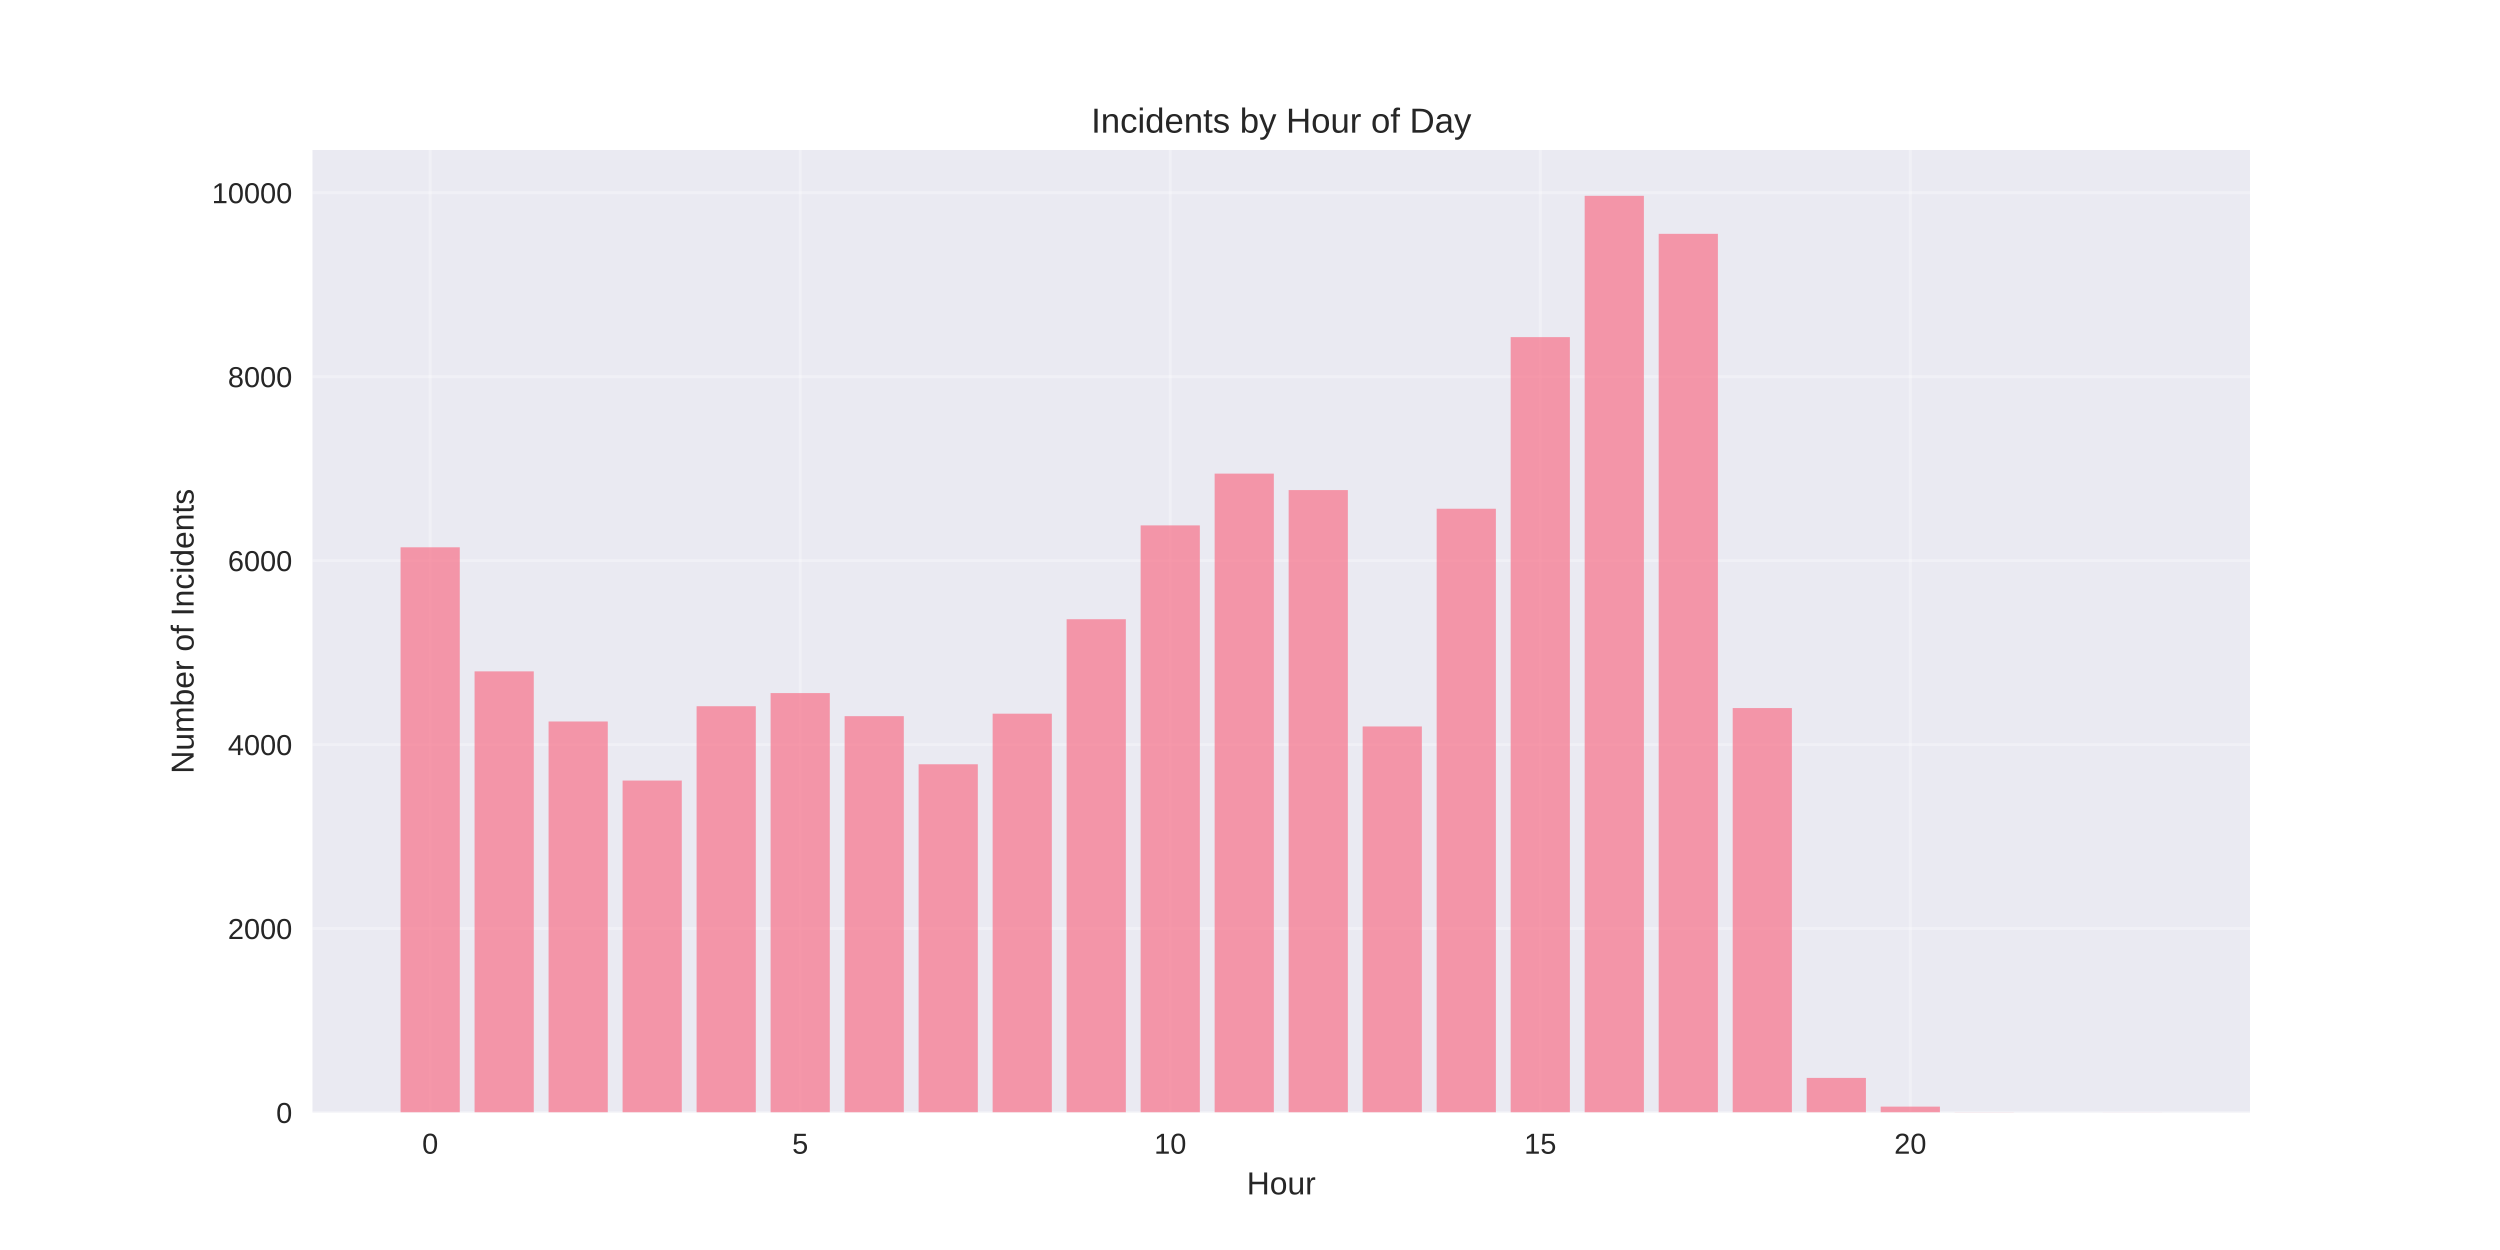
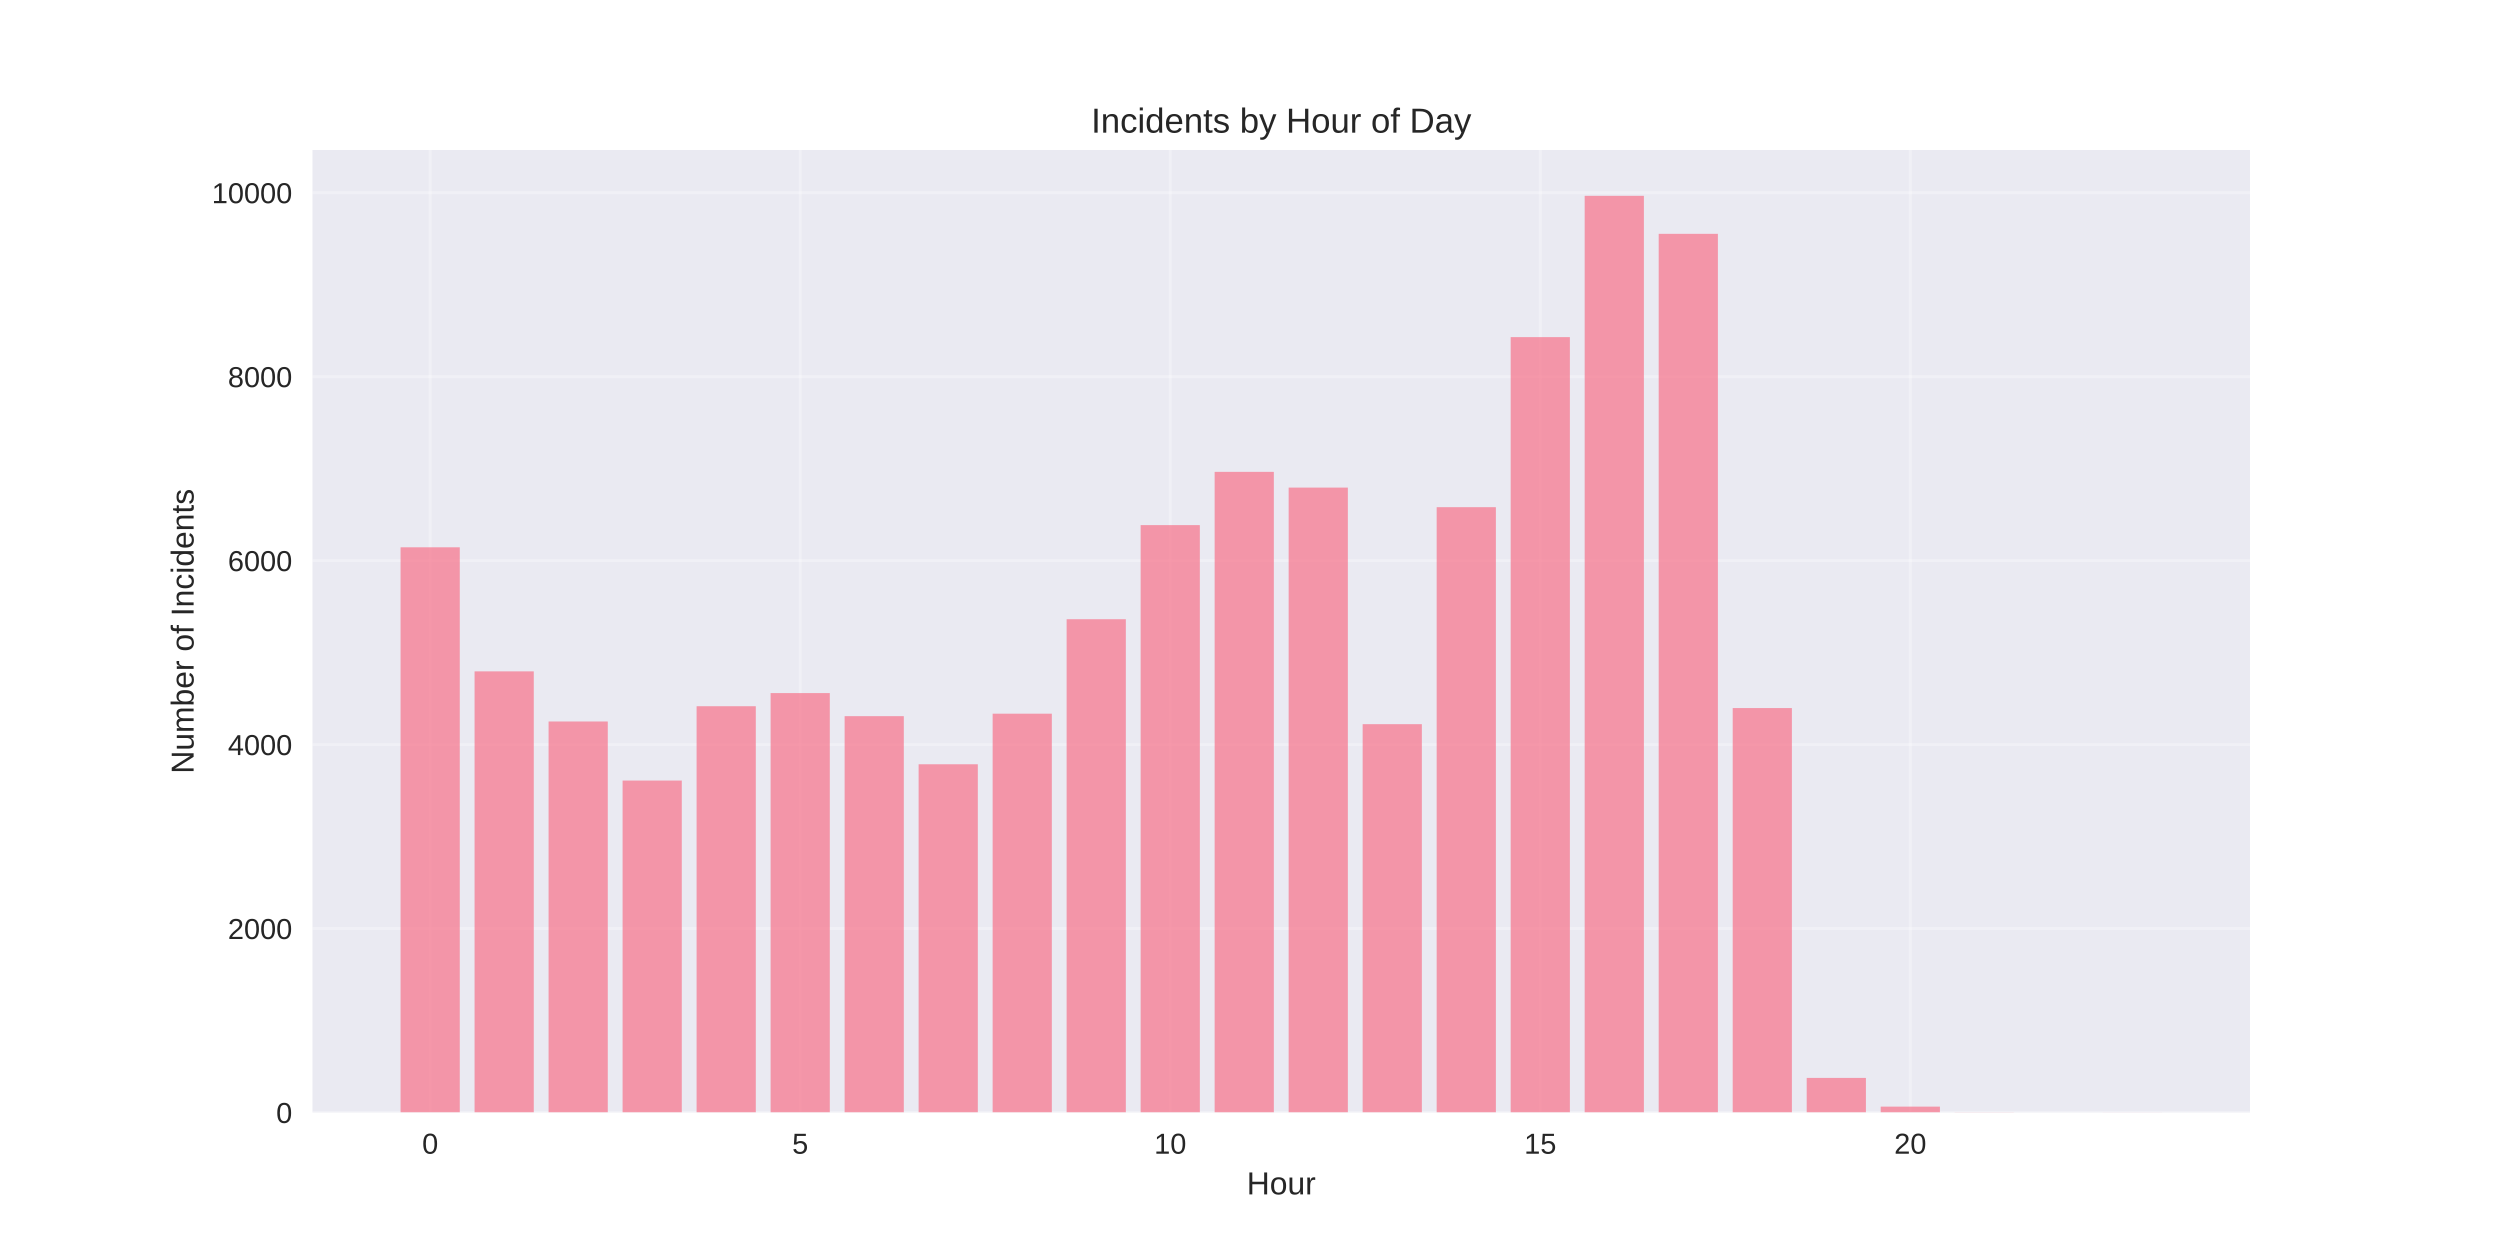
<svg xmlns="http://www.w3.org/2000/svg" width="864pt" height="432pt" viewBox="0 0 864 432" version="1.1">
  <defs>
    <style type="text/css">*{stroke-linejoin: round; stroke-linecap: butt}</style>
  </defs>
  <g id="figure_1">
    <g id="patch_1">
      <path d="M 0 432  L 864 432  L 864 0  L 0 0  z " style="fill: #ffffff" />
    </g>
    <g id="axes_1">
      <g id="patch_2">
        <path d="M 108 384.48  L 777.6 384.48  L 777.6 51.84  L 108 51.84  z " style="fill: #eaeaf2" />
      </g>
      <g id="matplotlib.axis_1">
        <g id="xtick_1">
          <g id="line2d_1">
-             <path d="M 148.667 384.48  L 148.667 51.84  " clip-path="url(#p928af04a1a)" style="fill: none; stroke: #ffffff; stroke-opacity: 0.3; stroke-linecap: round" />
+             <path d="M 148.667 384.48  L 148.667 51.84  " clip-path="url(#p882debaf08)" style="fill: none; stroke: #ffffff; stroke-opacity: 0.3; stroke-linecap: round" />
          </g>
          <g id="line2d_2" />
          <g id="text_1">
            <text style="fill: #262626; font: 10px 'Arial', 'Liberation Sans', 'DejaVu Sans', 'Bitstream Vera Sans', sans-serif; text-anchor: middle" x="148.667" y="398.727" transform="rotate(-0 148.6671 398.7269)">0</text>
          </g>
        </g>
        <g id="xtick_2">
          <g id="line2d_3">
-             <path d="M 276.551 384.48  L 276.551 51.84  " clip-path="url(#p928af04a1a)" style="fill: none; stroke: #ffffff; stroke-opacity: 0.3; stroke-linecap: round" />
+             <path d="M 276.551 384.48  L 276.551 51.84  " clip-path="url(#p882debaf08)" style="fill: none; stroke: #ffffff; stroke-opacity: 0.3; stroke-linecap: round" />
          </g>
          <g id="line2d_4" />
          <g id="text_2">
            <text style="fill: #262626; font: 10px 'Arial', 'Liberation Sans', 'DejaVu Sans', 'Bitstream Vera Sans', sans-serif; text-anchor: middle" x="276.551" y="398.727" transform="rotate(-0 276.551 398.7269)">5</text>
          </g>
        </g>
        <g id="xtick_3">
          <g id="line2d_5">
-             <path d="M 404.435 384.48  L 404.435 51.84  " clip-path="url(#p928af04a1a)" style="fill: none; stroke: #ffffff; stroke-opacity: 0.3; stroke-linecap: round" />
+             <path d="M 404.435 384.48  L 404.435 51.84  " clip-path="url(#p882debaf08)" style="fill: none; stroke: #ffffff; stroke-opacity: 0.3; stroke-linecap: round" />
          </g>
          <g id="line2d_6" />
          <g id="text_3">
            <text style="fill: #262626; font: 10px 'Arial', 'Liberation Sans', 'DejaVu Sans', 'Bitstream Vera Sans', sans-serif; text-anchor: middle" x="404.435" y="398.727" transform="rotate(-0 404.4348 398.7269)">10</text>
          </g>
        </g>
        <g id="xtick_4">
          <g id="line2d_7">
-             <path d="M 532.319 384.48  L 532.319 51.84  " clip-path="url(#p928af04a1a)" style="fill: none; stroke: #ffffff; stroke-opacity: 0.3; stroke-linecap: round" />
+             <path d="M 532.319 384.48  L 532.319 51.84  " clip-path="url(#p882debaf08)" style="fill: none; stroke: #ffffff; stroke-opacity: 0.3; stroke-linecap: round" />
          </g>
          <g id="line2d_8" />
          <g id="text_4">
            <text style="fill: #262626; font: 10px 'Arial', 'Liberation Sans', 'DejaVu Sans', 'Bitstream Vera Sans', sans-serif; text-anchor: middle" x="532.319" y="398.727" transform="rotate(-0 532.3187 398.7269)">15</text>
          </g>
        </g>
        <g id="xtick_5">
          <g id="line2d_9">
-             <path d="M 660.203 384.48  L 660.203 51.84  " clip-path="url(#p928af04a1a)" style="fill: none; stroke: #ffffff; stroke-opacity: 0.3; stroke-linecap: round" />
+             <path d="M 660.203 384.48  L 660.203 51.84  " clip-path="url(#p882debaf08)" style="fill: none; stroke: #ffffff; stroke-opacity: 0.3; stroke-linecap: round" />
          </g>
          <g id="line2d_10" />
          <g id="text_5">
            <text style="fill: #262626; font: 10px 'Arial', 'Liberation Sans', 'DejaVu Sans', 'Bitstream Vera Sans', sans-serif; text-anchor: middle" x="660.203" y="398.727" transform="rotate(-0 660.2026 398.7269)">20</text>
          </g>
        </g>
        <g id="text_6">
          <text style="fill: #262626; font: 11px 'Arial', 'Liberation Sans', 'DejaVu Sans', 'Bitstream Vera Sans', sans-serif; text-anchor: middle" x="442.8" y="412.773" transform="rotate(-0 442.8 412.7734)">Hour</text>
        </g>
      </g>
      <g id="matplotlib.axis_2">
        <g id="ytick_1">
          <g id="line2d_11">
-             <path d="M 108 384.48  L 777.6 384.48  " clip-path="url(#p928af04a1a)" style="fill: none; stroke: #ffffff; stroke-opacity: 0.3; stroke-linecap: round" />
+             <path d="M 108 384.48  L 777.6 384.48  " clip-path="url(#p882debaf08)" style="fill: none; stroke: #ffffff; stroke-opacity: 0.3; stroke-linecap: round" />
          </g>
          <g id="line2d_12" />
          <g id="text_7">
            <text style="fill: #262626; font: 10px 'Arial', 'Liberation Sans', 'DejaVu Sans', 'Bitstream Vera Sans', sans-serif; text-anchor: end" x="101" y="388.103" transform="rotate(-0 101 388.1034)">0</text>
          </g>
        </g>
        <g id="ytick_2">
          <g id="line2d_13">
-             <path d="M 108 320.904  L 777.6 320.904  " clip-path="url(#p928af04a1a)" style="fill: none; stroke: #ffffff; stroke-opacity: 0.3; stroke-linecap: round" />
+             <path d="M 108 320.904  L 777.6 320.904  " clip-path="url(#p882debaf08)" style="fill: none; stroke: #ffffff; stroke-opacity: 0.3; stroke-linecap: round" />
          </g>
          <g id="line2d_14" />
          <g id="text_8">
            <text style="fill: #262626; font: 10px 'Arial', 'Liberation Sans', 'DejaVu Sans', 'Bitstream Vera Sans', sans-serif; text-anchor: end" x="101" y="324.527" transform="rotate(-0 101 324.5273)">2000</text>
          </g>
        </g>
        <g id="ytick_3">
          <g id="line2d_15">
-             <path d="M 108 257.328  L 777.6 257.328  " clip-path="url(#p928af04a1a)" style="fill: none; stroke: #ffffff; stroke-opacity: 0.3; stroke-linecap: round" />
+             <path d="M 108 257.328  L 777.6 257.328  " clip-path="url(#p882debaf08)" style="fill: none; stroke: #ffffff; stroke-opacity: 0.3; stroke-linecap: round" />
          </g>
          <g id="line2d_16" />
          <g id="text_9">
            <text style="fill: #262626; font: 10px 'Arial', 'Liberation Sans', 'DejaVu Sans', 'Bitstream Vera Sans', sans-serif; text-anchor: end" x="101" y="260.951" transform="rotate(-0 101 260.9511)">4000</text>
          </g>
        </g>
        <g id="ytick_4">
          <g id="line2d_17">
-             <path d="M 108 193.752  L 777.6 193.752  " clip-path="url(#p928af04a1a)" style="fill: none; stroke: #ffffff; stroke-opacity: 0.3; stroke-linecap: round" />
+             <path d="M 108 193.752  L 777.6 193.752  " clip-path="url(#p882debaf08)" style="fill: none; stroke: #ffffff; stroke-opacity: 0.3; stroke-linecap: round" />
          </g>
          <g id="line2d_18" />
          <g id="text_10">
            <text style="fill: #262626; font: 10px 'Arial', 'Liberation Sans', 'DejaVu Sans', 'Bitstream Vera Sans', sans-serif; text-anchor: end" x="101" y="197.375" transform="rotate(-0 101 197.375)">6000</text>
          </g>
        </g>
        <g id="ytick_5">
          <g id="line2d_19">
-             <path d="M 108 130.175  L 777.6 130.175  " clip-path="url(#p928af04a1a)" style="fill: none; stroke: #ffffff; stroke-opacity: 0.3; stroke-linecap: round" />
+             <path d="M 108 130.175  L 777.6 130.175  " clip-path="url(#p882debaf08)" style="fill: none; stroke: #ffffff; stroke-opacity: 0.3; stroke-linecap: round" />
          </g>
          <g id="line2d_20" />
          <g id="text_11">
            <text style="fill: #262626; font: 10px 'Arial', 'Liberation Sans', 'DejaVu Sans', 'Bitstream Vera Sans', sans-serif; text-anchor: end" x="101" y="133.799" transform="rotate(-0 101 133.7988)">8000</text>
          </g>
        </g>
        <g id="ytick_6">
          <g id="line2d_21">
-             <path d="M 108 66.599  L 777.6 66.599  " clip-path="url(#p928af04a1a)" style="fill: none; stroke: #ffffff; stroke-opacity: 0.3; stroke-linecap: round" />
+             <path d="M 108 66.599  L 777.6 66.599  " clip-path="url(#p882debaf08)" style="fill: none; stroke: #ffffff; stroke-opacity: 0.3; stroke-linecap: round" />
          </g>
          <g id="line2d_22" />
          <g id="text_12">
            <text style="fill: #262626; font: 10px 'Arial', 'Liberation Sans', 'DejaVu Sans', 'Bitstream Vera Sans', sans-serif; text-anchor: end" x="101" y="70.223" transform="rotate(-0 101 70.22264)">10000</text>
          </g>
        </g>
        <g id="text_13">
          <text style="fill: #262626; font: 11px 'Arial', 'Liberation Sans', 'DejaVu Sans', 'Bitstream Vera Sans', sans-serif; text-anchor: middle" x="66.913" y="218.16" transform="rotate(-90 66.91281 218.16)">Number of Incidents</text>
        </g>
      </g>
      <g id="patch_3">
-         <path d="M 138.436 384.48  L 158.898 384.48  L 158.898 189.142  L 138.436 189.142  z " clip-path="url(#p928af04a1a)" style="fill: #f77189; opacity: 0.7" />
+         <path d="M 138.436 384.48  L 158.898 384.48  L 158.898 189.142  L 138.436 189.142  z " clip-path="url(#p882debaf08)" style="fill: #f77189; opacity: 0.7" />
      </g>
      <g id="patch_4">
-         <path d="M 164.013 384.48  L 184.475 384.48  L 184.475 232.024  L 164.013 232.024  z " clip-path="url(#p928af04a1a)" style="fill: #f77189; opacity: 0.7" />
+         <path d="M 164.013 384.48  L 184.475 384.48  L 184.475 232.024  L 164.013 232.024  z " clip-path="url(#p882debaf08)" style="fill: #f77189; opacity: 0.7" />
      </g>
      <g id="patch_5">
-         <path d="M 189.59 384.48  L 210.051 384.48  L 210.051 249.349  L 189.59 249.349  z " clip-path="url(#p928af04a1a)" style="fill: #f77189; opacity: 0.7" />
+         <path d="M 189.59 384.48  L 210.051 384.48  L 210.051 249.349  L 189.59 249.349  z " clip-path="url(#p882debaf08)" style="fill: #f77189; opacity: 0.7" />
      </g>
      <g id="patch_6">
-         <path d="M 215.167 384.48  L 235.628 384.48  L 235.628 269.757  L 215.167 269.757  z " clip-path="url(#p928af04a1a)" style="fill: #f77189; opacity: 0.7" />
+         <path d="M 215.167 384.48  L 235.628 384.48  L 235.628 269.757  L 215.167 269.757  z " clip-path="url(#p882debaf08)" style="fill: #f77189; opacity: 0.7" />
      </g>
      <g id="patch_7">
-         <path d="M 240.743 384.48  L 261.205 384.48  L 261.205 244.072  L 240.743 244.072  z " clip-path="url(#p928af04a1a)" style="fill: #f77189; opacity: 0.7" />
+         <path d="M 240.743 384.48  L 261.205 384.48  L 261.205 244.072  L 240.743 244.072  z " clip-path="url(#p882debaf08)" style="fill: #f77189; opacity: 0.7" />
      </g>
      <g id="patch_8">
-         <path d="M 266.32 384.48  L 286.782 384.48  L 286.782 239.526  L 266.32 239.526  z " clip-path="url(#p928af04a1a)" style="fill: #f77189; opacity: 0.7" />
+         <path d="M 266.32 384.48  L 286.782 384.48  L 286.782 239.526  L 266.32 239.526  z " clip-path="url(#p882debaf08)" style="fill: #f77189; opacity: 0.7" />
      </g>
      <g id="patch_9">
-         <path d="M 291.897 384.48  L 312.358 384.48  L 312.358 247.505  L 291.897 247.505  z " clip-path="url(#p928af04a1a)" style="fill: #f77189; opacity: 0.7" />
+         <path d="M 291.897 384.48  L 312.358 384.48  L 312.358 247.505  L 291.897 247.505  z " clip-path="url(#p882debaf08)" style="fill: #f77189; opacity: 0.7" />
      </g>
      <g id="patch_10">
-         <path d="M 317.474 384.48  L 337.935 384.48  L 337.935 264.13  L 317.474 264.13  z " clip-path="url(#p928af04a1a)" style="fill: #f77189; opacity: 0.7" />
+         <path d="M 317.474 384.48  L 337.935 384.48  L 337.935 264.13  L 317.474 264.13  z " clip-path="url(#p882debaf08)" style="fill: #f77189; opacity: 0.7" />
      </g>
      <g id="patch_11">
-         <path d="M 343.051 384.48  L 363.512 384.48  L 363.512 246.647  L 343.051 246.647  z " clip-path="url(#p928af04a1a)" style="fill: #f77189; opacity: 0.7" />
+         <path d="M 343.051 384.48  L 363.512 384.48  L 363.512 246.647  L 343.051 246.647  z " clip-path="url(#p882debaf08)" style="fill: #f77189; opacity: 0.7" />
      </g>
      <g id="patch_12">
-         <path d="M 368.627 384.48  L 389.089 384.48  L 389.089 214.001  L 368.627 214.001  z " clip-path="url(#p928af04a1a)" style="fill: #f77189; opacity: 0.7" />
+         <path d="M 368.627 384.48  L 389.089 384.48  L 389.089 214.001  L 368.627 214.001  z " clip-path="url(#p882debaf08)" style="fill: #f77189; opacity: 0.7" />
      </g>
      <g id="patch_13">
-         <path d="M 394.204 384.48  L 414.666 384.48  L 414.666 181.577  L 394.204 181.577  z " clip-path="url(#p928af04a1a)" style="fill: #f77189; opacity: 0.7" />
+         <path d="M 394.204 384.48  L 414.666 384.48  L 414.666 181.481  L 394.204 181.481  z " clip-path="url(#p882debaf08)" style="fill: #f77189; opacity: 0.7" />
      </g>
      <g id="patch_14">
-         <path d="M 419.781 384.48  L 440.242 384.48  L 440.242 163.68  L 419.781 163.68  z " clip-path="url(#p928af04a1a)" style="fill: #f77189; opacity: 0.7" />
+         <path d="M 419.781 384.48  L 440.242 384.48  L 440.242 163.076  L 419.781 163.076  z " clip-path="url(#p882debaf08)" style="fill: #f77189; opacity: 0.7" />
      </g>
      <g id="patch_15">
-         <path d="M 445.358 384.48  L 465.819 384.48  L 465.819 169.37  L 445.358 169.37  z " clip-path="url(#p928af04a1a)" style="fill: #f77189; opacity: 0.7" />
+         <path d="M 445.358 384.48  L 465.819 384.48  L 465.819 168.512  L 445.358 168.512  z " clip-path="url(#p882debaf08)" style="fill: #f77189; opacity: 0.7" />
      </g>
      <g id="patch_16">
-         <path d="M 470.934 384.48  L 491.396 384.48  L 491.396 251.065  L 470.934 251.065  z " clip-path="url(#p928af04a1a)" style="fill: #f77189; opacity: 0.7" />
+         <path d="M 470.934 384.48  L 491.396 384.48  L 491.396 250.271  L 470.934 250.271  z " clip-path="url(#p882debaf08)" style="fill: #f77189; opacity: 0.7" />
      </g>
      <g id="patch_17">
-         <path d="M 496.511 384.48  L 516.973 384.48  L 516.973 175.823  L 496.511 175.823  z " clip-path="url(#p928af04a1a)" style="fill: #f77189; opacity: 0.7" />
+         <path d="M 496.511 384.48  L 516.973 384.48  L 516.973 175.283  L 496.511 175.283  z " clip-path="url(#p882debaf08)" style="fill: #f77189; opacity: 0.7" />
      </g>
      <g id="patch_18">
-         <path d="M 522.088 384.48  L 542.549 384.48  L 542.549 116.506  L 522.088 116.506  z " clip-path="url(#p928af04a1a)" style="fill: #f77189; opacity: 0.7" />
+         <path d="M 522.088 384.48  L 542.549 384.48  L 542.549 116.506  L 522.088 116.506  z " clip-path="url(#p882debaf08)" style="fill: #f77189; opacity: 0.7" />
      </g>
      <g id="patch_19">
-         <path d="M 547.665 384.48  L 568.126 384.48  L 568.126 67.68  L 547.665 67.68  z " clip-path="url(#p928af04a1a)" style="fill: #f77189; opacity: 0.7" />
+         <path d="M 547.665 384.48  L 568.126 384.48  L 568.126 67.68  L 547.665 67.68  z " clip-path="url(#p882debaf08)" style="fill: #f77189; opacity: 0.7" />
      </g>
      <g id="patch_20">
-         <path d="M 573.242 384.48  L 593.703 384.48  L 593.703 80.808  L 573.242 80.808  z " clip-path="url(#p928af04a1a)" style="fill: #f77189; opacity: 0.7" />
+         <path d="M 573.242 384.48  L 593.703 384.48  L 593.703 80.808  L 573.242 80.808  z " clip-path="url(#p882debaf08)" style="fill: #f77189; opacity: 0.7" />
      </g>
      <g id="patch_21">
-         <path d="M 598.818 384.48  L 619.28 384.48  L 619.28 244.708  L 598.818 244.708  z " clip-path="url(#p928af04a1a)" style="fill: #f77189; opacity: 0.7" />
+         <path d="M 598.818 384.48  L 619.28 384.48  L 619.28 244.708  L 598.818 244.708  z " clip-path="url(#p882debaf08)" style="fill: #f77189; opacity: 0.7" />
      </g>
      <g id="patch_22">
-         <path d="M 624.395 384.48  L 644.857 384.48  L 644.857 372.528  L 624.395 372.528  z " clip-path="url(#p928af04a1a)" style="fill: #f77189; opacity: 0.7" />
+         <path d="M 624.395 384.48  L 644.857 384.48  L 644.857 372.528  L 624.395 372.528  z " clip-path="url(#p882debaf08)" style="fill: #f77189; opacity: 0.7" />
      </g>
      <g id="patch_23">
-         <path d="M 649.972 384.48  L 670.433 384.48  L 670.433 382.446  L 649.972 382.446  z " clip-path="url(#p928af04a1a)" style="fill: #f77189; opacity: 0.7" />
+         <path d="M 649.972 384.48  L 670.433 384.48  L 670.433 382.446  L 649.972 382.446  z " clip-path="url(#p882debaf08)" style="fill: #f77189; opacity: 0.7" />
      </g>
      <g id="patch_24">
-         <path d="M 675.549 384.48  L 696.01 384.48  L 696.01 384.416  L 675.549 384.416  z " clip-path="url(#p928af04a1a)" style="fill: #f77189; opacity: 0.7" />
+         <path d="M 675.549 384.48  L 696.01 384.48  L 696.01 384.416  L 675.549 384.416  z " clip-path="url(#p882debaf08)" style="fill: #f77189; opacity: 0.7" />
      </g>
      <g id="patch_25">
-         <path d="M 726.702 384.48  L 747.164 384.48  L 747.164 384.448  L 726.702 384.448  z " clip-path="url(#p928af04a1a)" style="fill: #f77189; opacity: 0.7" />
+         <path d="M 726.702 384.48  L 747.164 384.48  L 747.164 384.448  L 726.702 384.448  z " clip-path="url(#p882debaf08)" style="fill: #f77189; opacity: 0.7" />
      </g>
      <g id="patch_26">
        <path d="M 108 384.48  L 108 51.84  " style="fill: none" />
      </g>
      <g id="patch_27">
        <path d="M 777.6 384.48  L 777.6 51.84  " style="fill: none" />
      </g>
      <g id="patch_28">
        <path d="M 108 384.48  L 777.6 384.48  " style="fill: none" />
      </g>
      <g id="patch_29">
        <path d="M 108 51.84  L 777.6 51.84  " style="fill: none" />
      </g>
      <g id="text_14">
        <text style="fill: #262626; font: 12px 'Arial', 'Liberation Sans', 'DejaVu Sans', 'Bitstream Vera Sans', sans-serif; text-anchor: middle" x="442.8" y="45.84" transform="rotate(-0 442.8 45.84)">Incidents by Hour of Day</text>
      </g>
    </g>
  </g>
  <defs>
-     <clipPath id="p928af04a1a">
+     <clipPath id="p882debaf08">
      <rect x="108" y="51.84" width="669.6" height="332.64" />
    </clipPath>
  </defs>
</svg>
